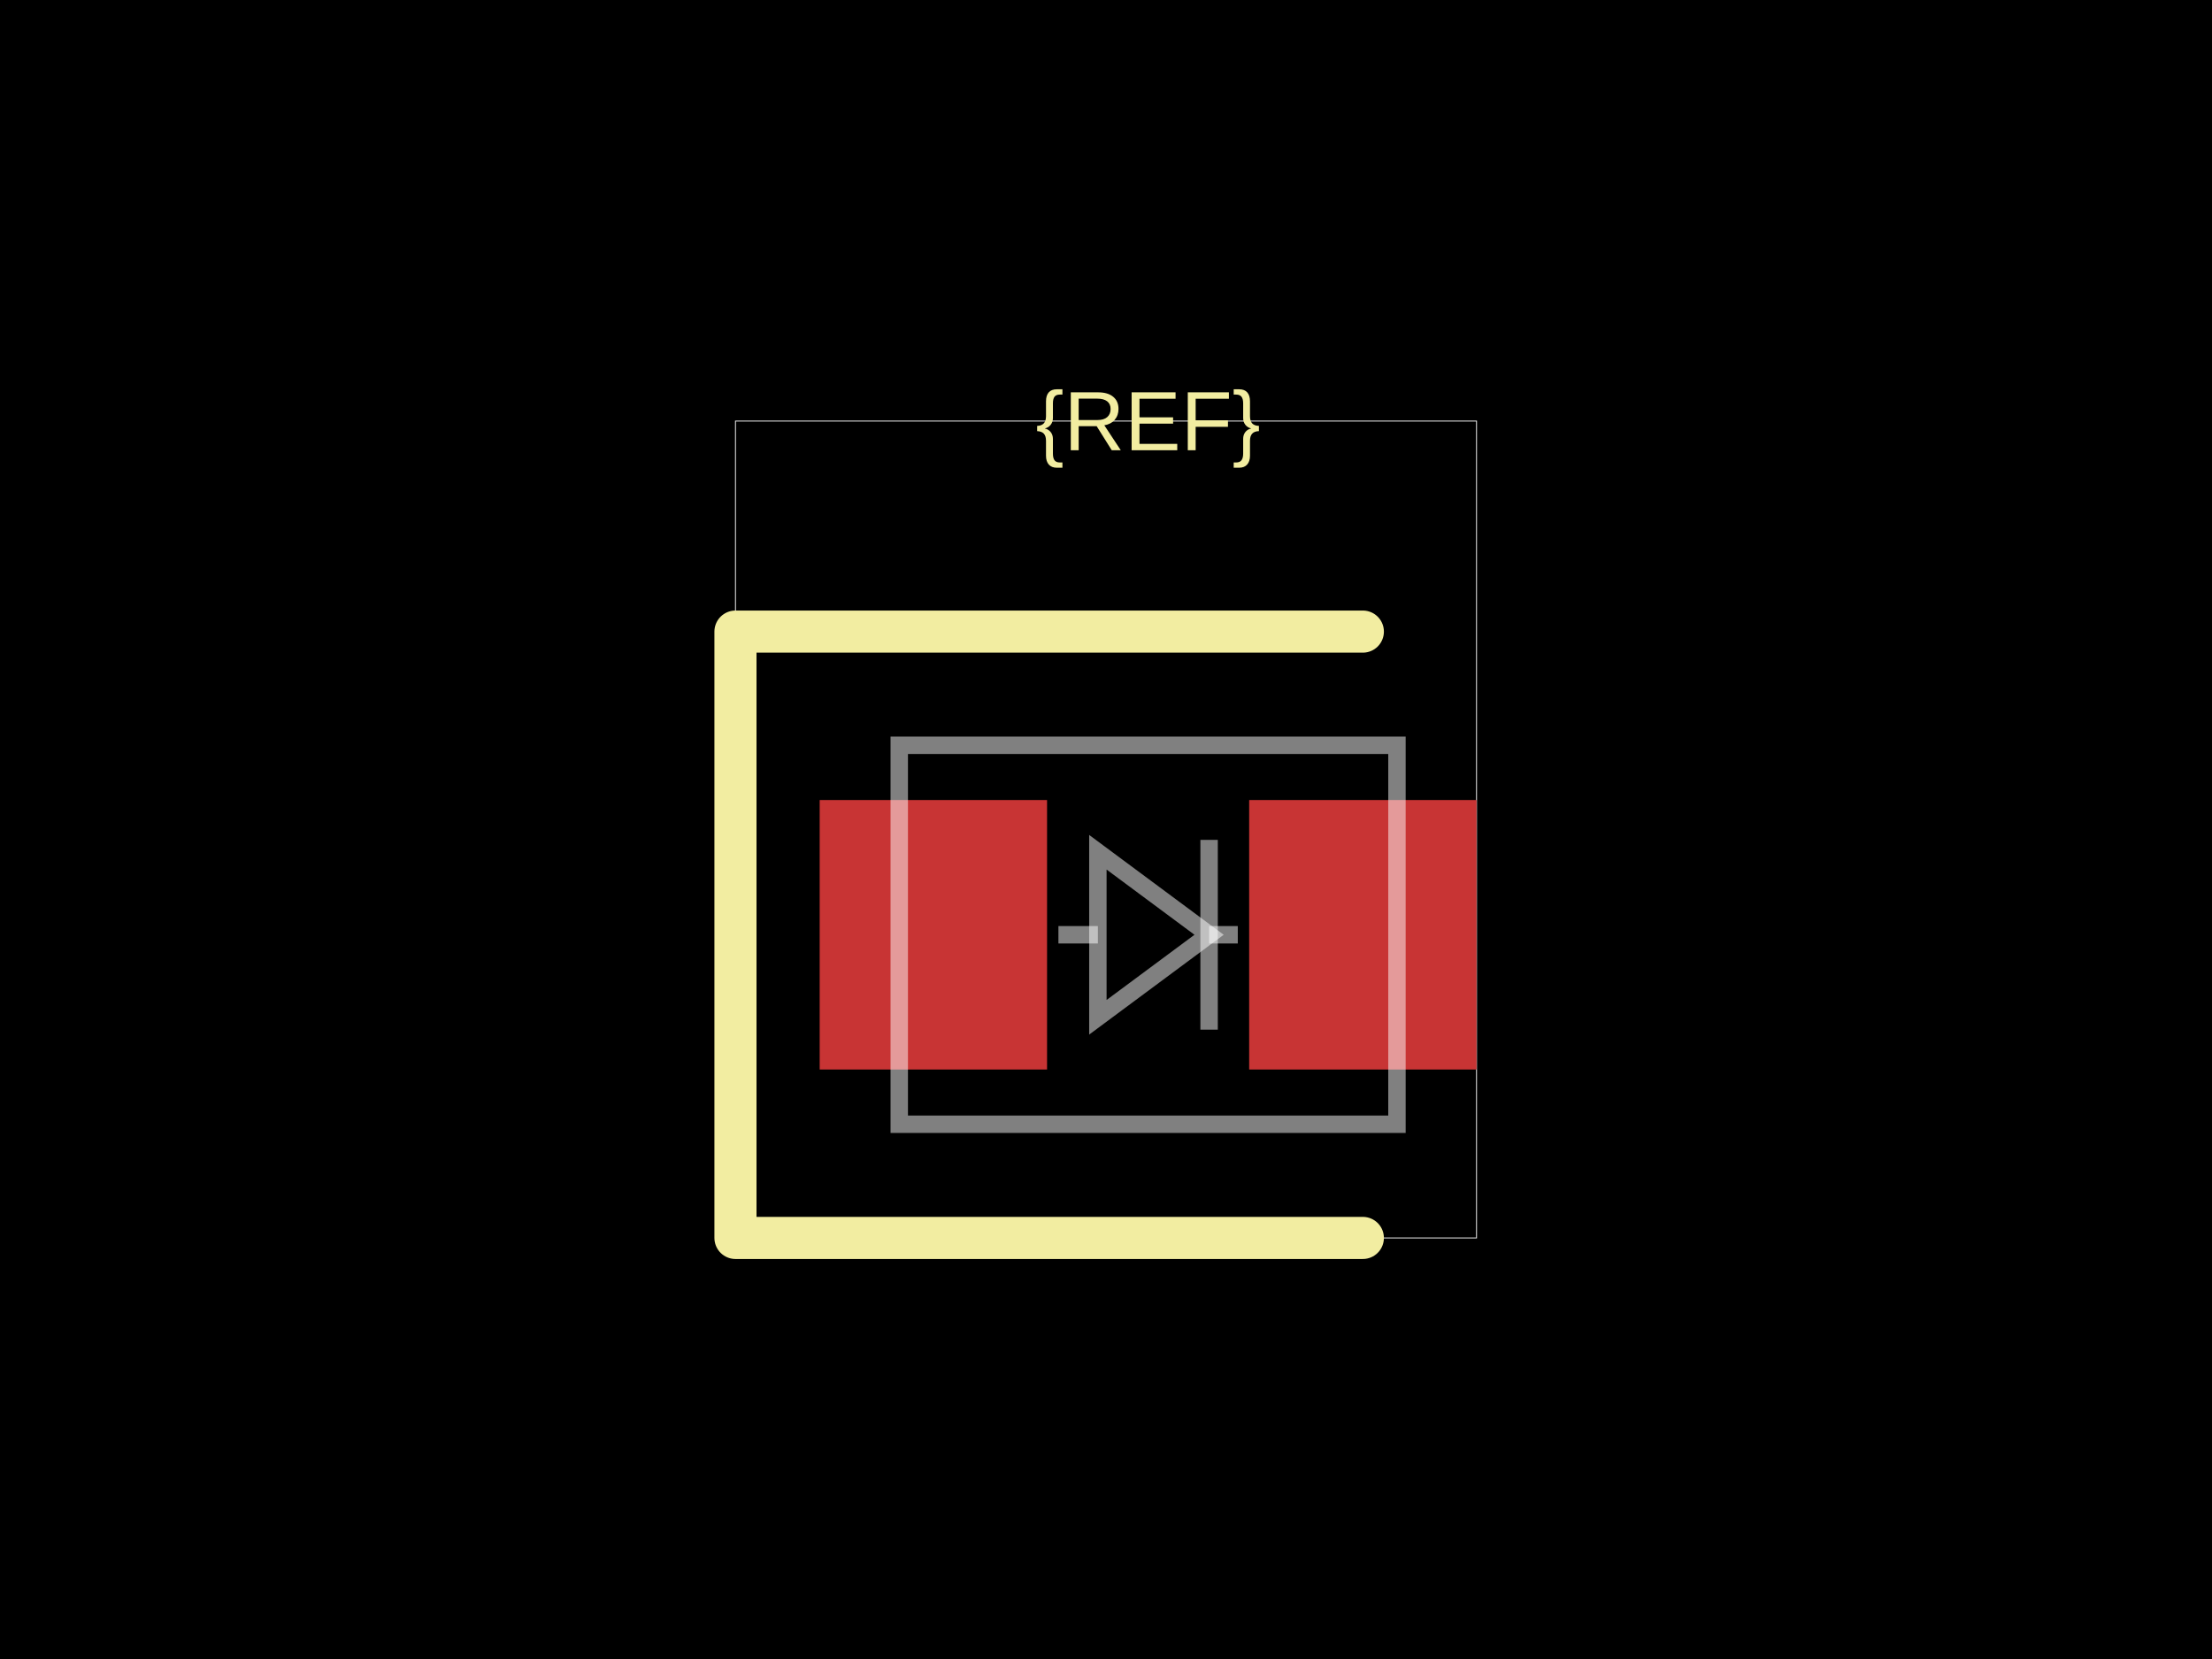
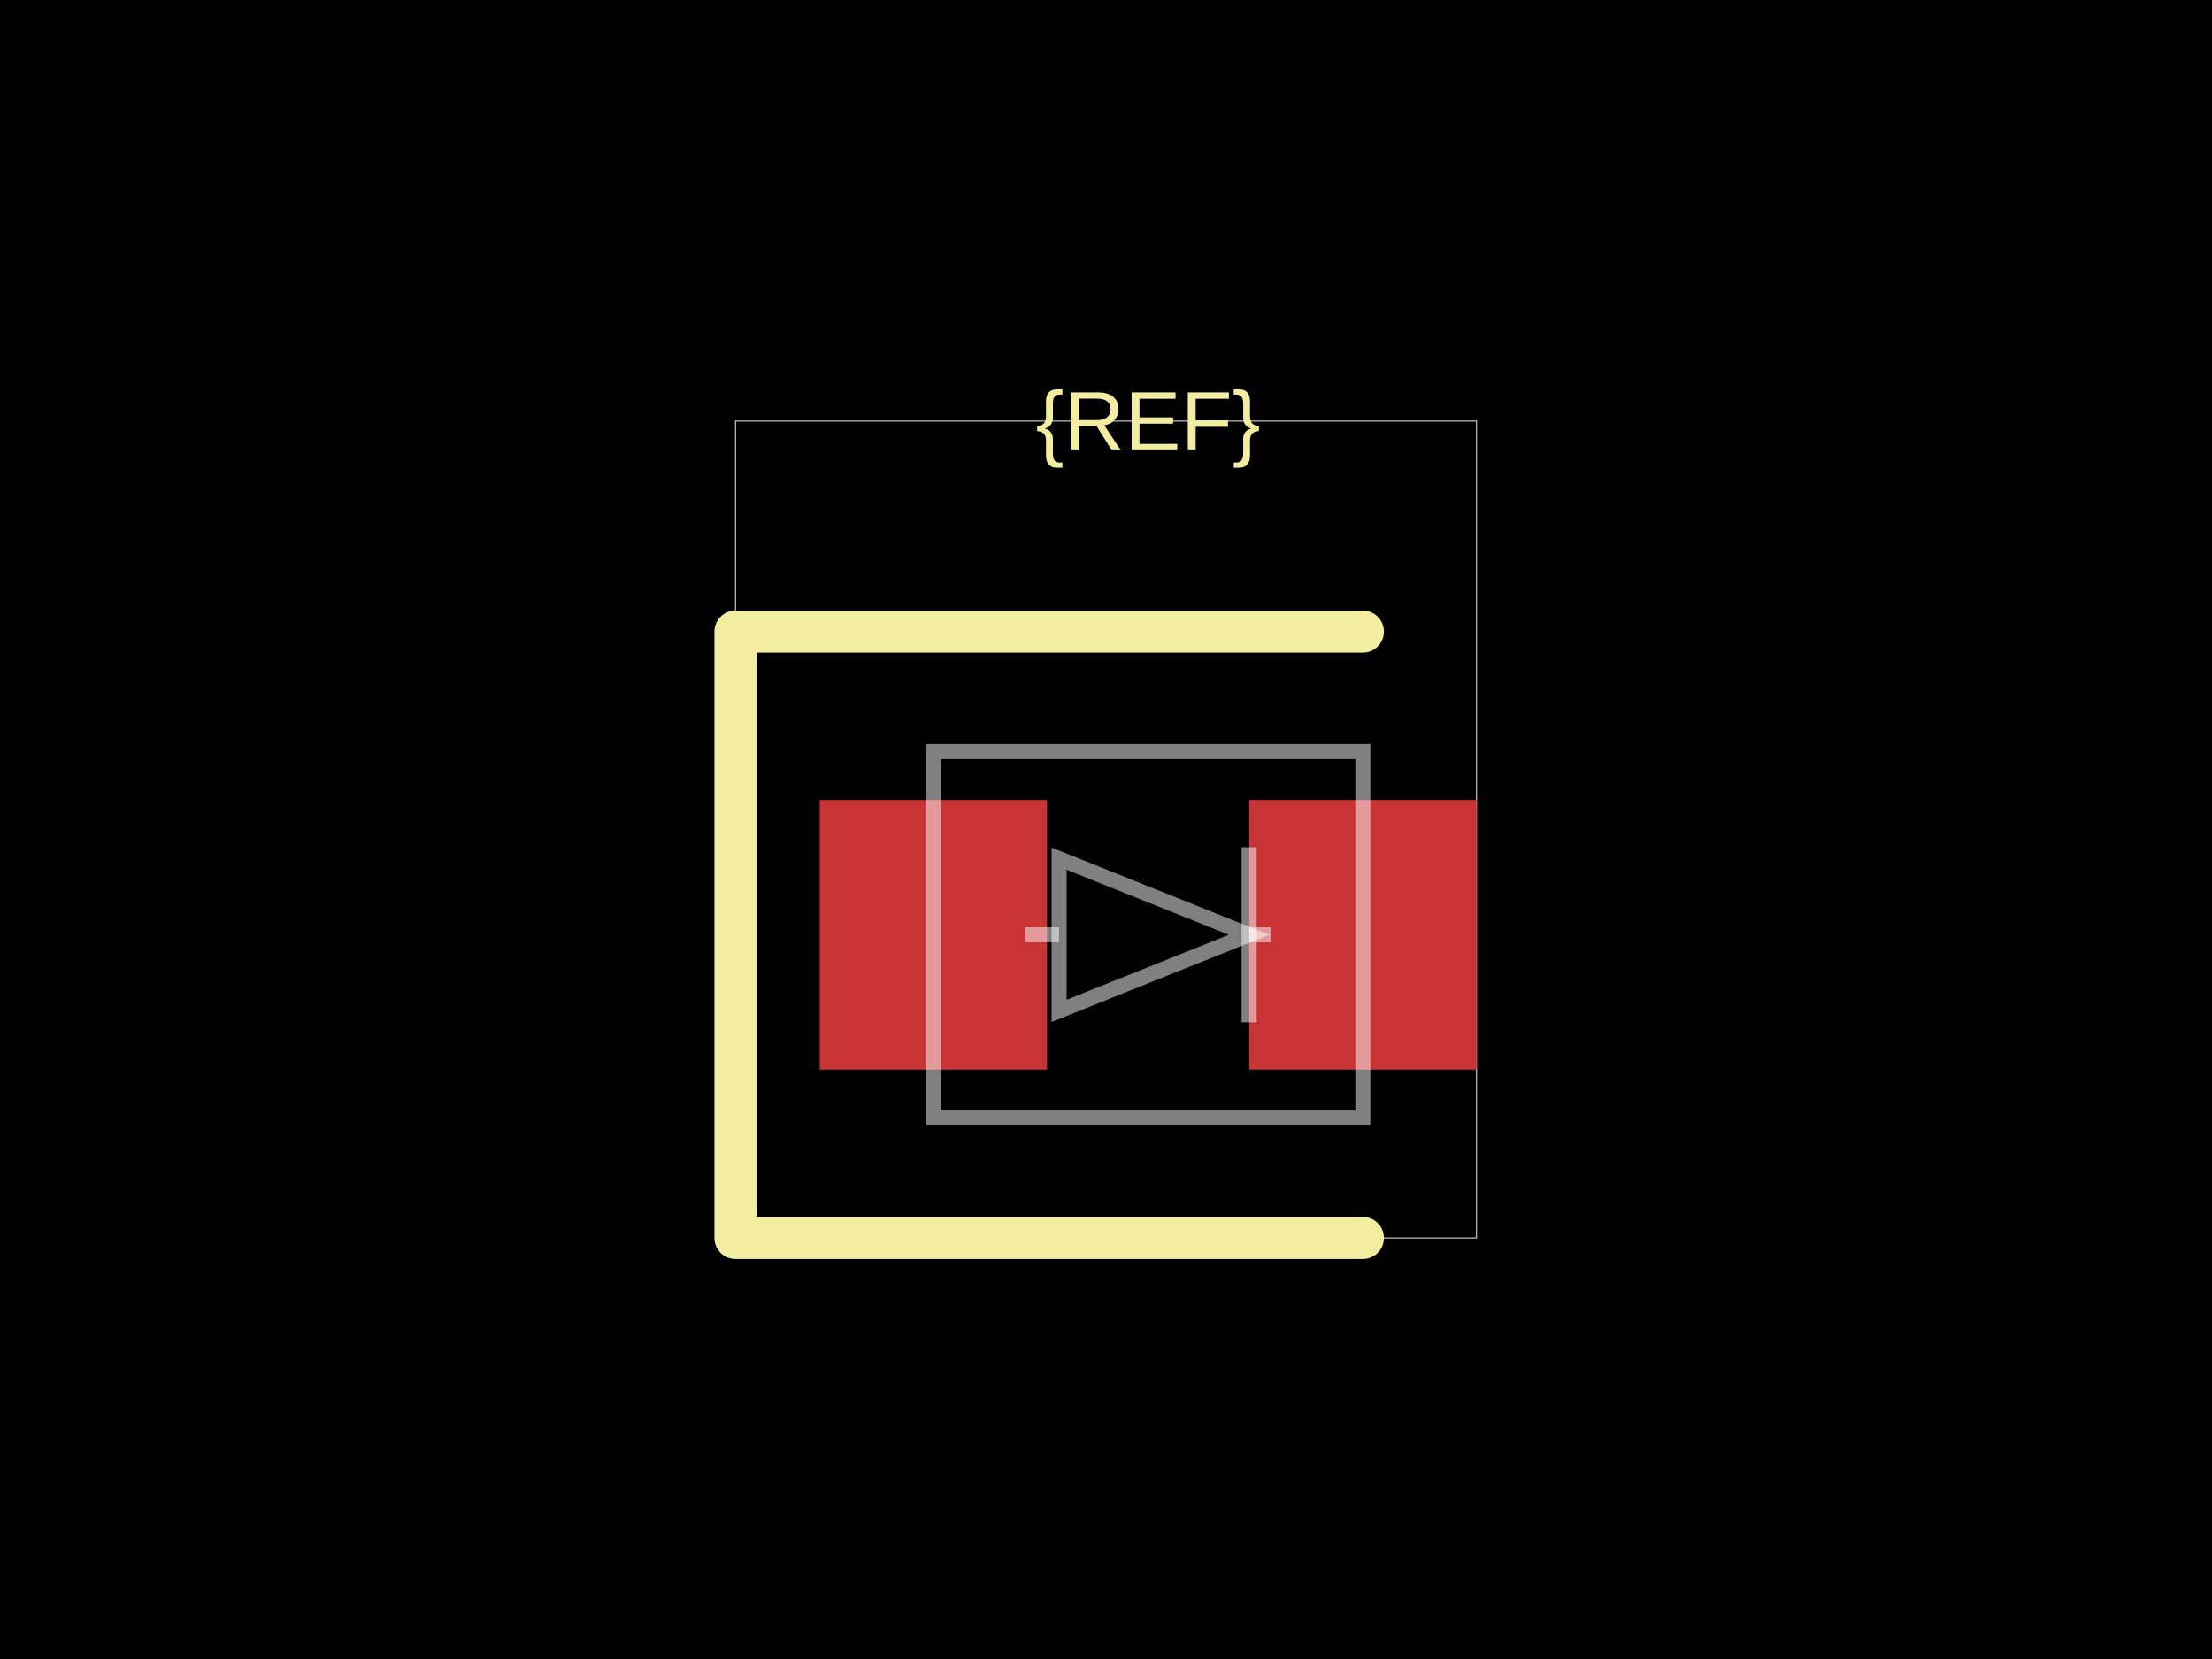
<svg xmlns="http://www.w3.org/2000/svg" width="800" height="600">
  <style />
  <rect class="boundary" x="0" y="0" fill="#000" width="800" height="600" data-type="pcb_background" data-pcb-layer="global" />
  <rect class="pcb-boundary" fill="none" stroke="#fff" stroke-width="0.3" x="265.99" y="152.284" width="268.02" height="295.431" data-type="pcb_boundary" data-pcb-layer="global" />
  <rect class="pcb-pad" fill="rgb(200, 52, 52)" x="296.447" y="289.34" width="82.234" height="97.462" data-type="pcb_smtpad" data-pcb-layer="top" />
  <rect class="pcb-pad" fill="rgb(200, 52, 52)" x="451.777" y="289.34" width="82.234" height="97.462" data-type="pcb_smtpad" data-pcb-layer="top" />
  <path class="pcb-silkscreen pcb-silkscreen-top" d="M 492.893 228.426 L 265.99 228.426 L 265.99 447.716 L 492.893 447.716" fill="none" stroke="#f2eda1" stroke-width="15.228" stroke-linecap="round" stroke-linejoin="round" data-pcb-component-id="" data-pcb-silkscreen-path-id="" data-type="pcb_silkscreen_path" data-pcb-layer="top" />
  <text x="0" y="0" dx="0" dy="0" fill="#f2eda1" font-family="Arial, sans-serif" font-size="30.457" text-anchor="middle" dominant-baseline="central" transform="matrix(1,0,0,1,415.2284,152.2843)" class="pcb-silkscreen-text pcb-silkscreen-top" data-pcb-silkscreen-text-id="silkscreen_text_1" stroke="none" data-type="pcb_silkscreen_text" data-pcb-layer="top">{REF}</text>
-   <path class="pcb-fabrication-note-path" stroke="rgba(255,255,255,0.5)" fill="none" d="M 325.228 269.543 L 505.228 269.543 L 505.228 406.599 L 325.228 406.599 Z" stroke-width="6.3" data-pcb-component-id="" data-pcb-fabrication-note-path-id="diode_symbol_outline" data-type="pcb_fabrication_note_path" data-pcb-layer="overlay" />
-   <path class="pcb-fabrication-note-path" stroke="rgba(255,255,255,0.5)" fill="none" d="M 382.792 338.071 L 397.064 338.071" stroke-width="6.3" data-pcb-component-id="" data-pcb-fabrication-note-path-id="diode_symbol_lead_in" data-type="pcb_fabrication_note_path" data-pcb-layer="overlay" />
-   <path class="pcb-fabrication-note-path" stroke="rgba(255,255,255,0.5)" fill="none" d="M 397.064 367.913 L 437.285 338.071 L 397.064 308.229 Z" stroke-width="6.3" data-pcb-component-id="" data-pcb-fabrication-note-path-id="diode_symbol_arrow" data-type="pcb_fabrication_note_path" data-pcb-layer="overlay" />
-   <path class="pcb-fabrication-note-path" stroke="rgba(255,255,255,0.5)" fill="none" d="M 437.285 372.389 L 437.285 303.753" stroke-width="6.3" data-pcb-component-id="pin_2" data-pcb-fabrication-note-path-id="diode_symbol_cathode_bar" data-type="pcb_fabrication_note_path" data-pcb-layer="overlay" />
-   <path class="pcb-fabrication-note-path" stroke="rgba(255,255,255,0.5)" fill="none" d="M 437.285 338.071 L 447.665 338.071" stroke-width="6.3" data-pcb-component-id="" data-pcb-fabrication-note-path-id="diode_symbol_lead_out" data-type="pcb_fabrication_note_path" data-pcb-layer="overlay" />
+   <path class="pcb-fabrication-note-path" stroke="rgba(255,255,255,0.5)" fill="none" d="M 337.563 271.797 L 492.893 271.797 L 492.893 404.345 L 337.563 404.345 Z" stroke-width="5.437" data-pcb-component-id="" data-pcb-fabrication-note-path-id="diode_symbol_outline" data-type="pcb_fabrication_note_path" data-pcb-layer="overlay" />
+   <path class="pcb-fabrication-note-path" stroke="rgba(255,255,255,0.5)" fill="none" d="M 370.819 338.071 L 383.04 338.071" stroke-width="5.437" data-pcb-component-id="" data-pcb-fabrication-note-path-id="diode_symbol_lead_in" data-type="pcb_fabrication_note_path" data-pcb-layer="overlay" />
+   <path class="pcb-fabrication-note-path" stroke="rgba(255,255,255,0.5)" fill="none" d="M 383.04 365.593 L 451.751 338.071 L 383.04 310.549 Z" stroke-width="5.437" data-pcb-component-id="" data-pcb-fabrication-note-path-id="diode_symbol_arrow" data-type="pcb_fabrication_note_path" data-pcb-layer="overlay" />
+   <path class="pcb-fabrication-note-path" stroke="rgba(255,255,255,0.5)" fill="none" d="M 451.751 369.722 L 451.751 306.421" stroke-width="5.437" data-pcb-component-id="pin_2" data-pcb-fabrication-note-path-id="diode_symbol_cathode_bar" data-type="pcb_fabrication_note_path" data-pcb-layer="overlay" />
+   <path class="pcb-fabrication-note-path" stroke="rgba(255,255,255,0.5)" fill="none" d="M 451.751 338.071 L 459.638 338.071" stroke-width="5.437" data-pcb-component-id="" data-pcb-fabrication-note-path-id="diode_symbol_lead_out" data-type="pcb_fabrication_note_path" data-pcb-layer="overlay" />
</svg>
